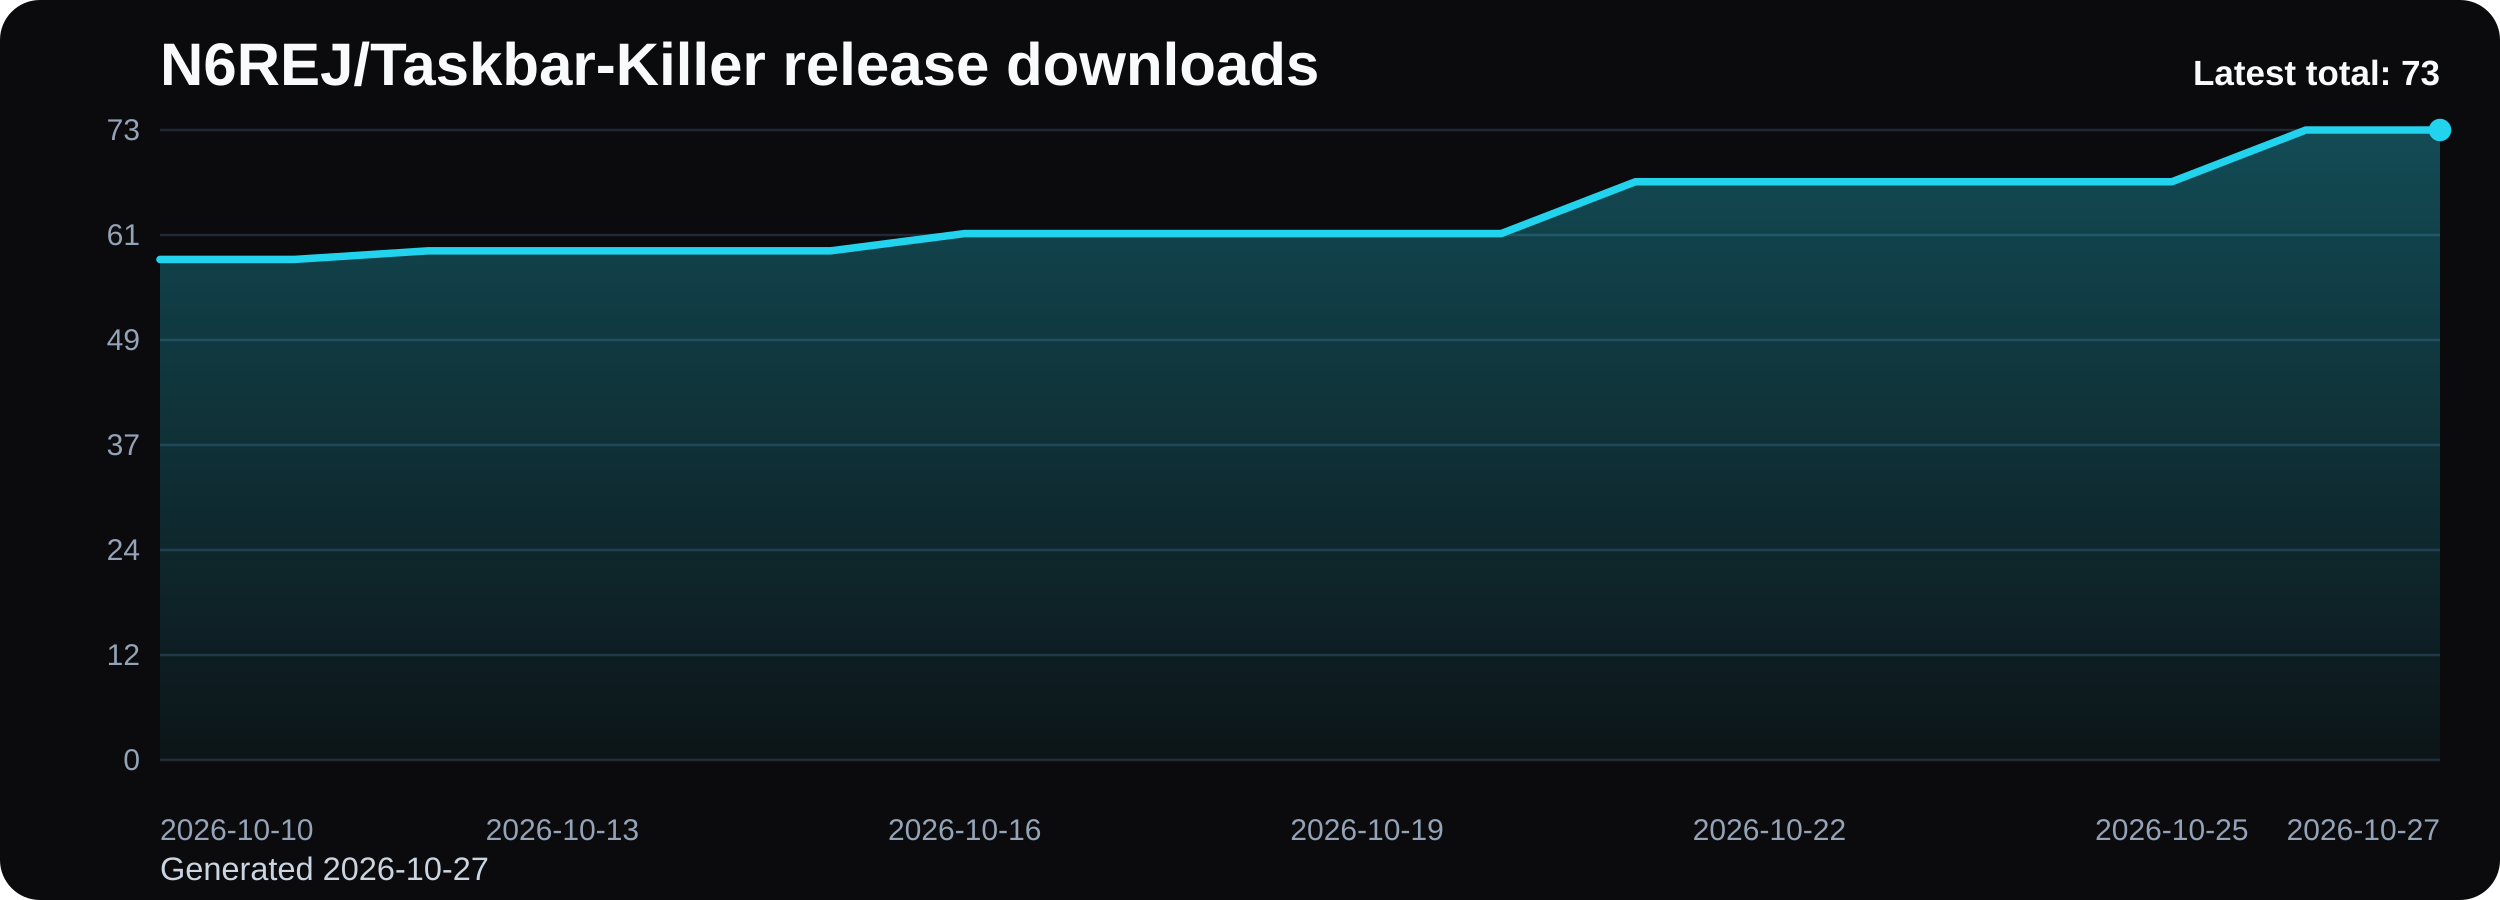
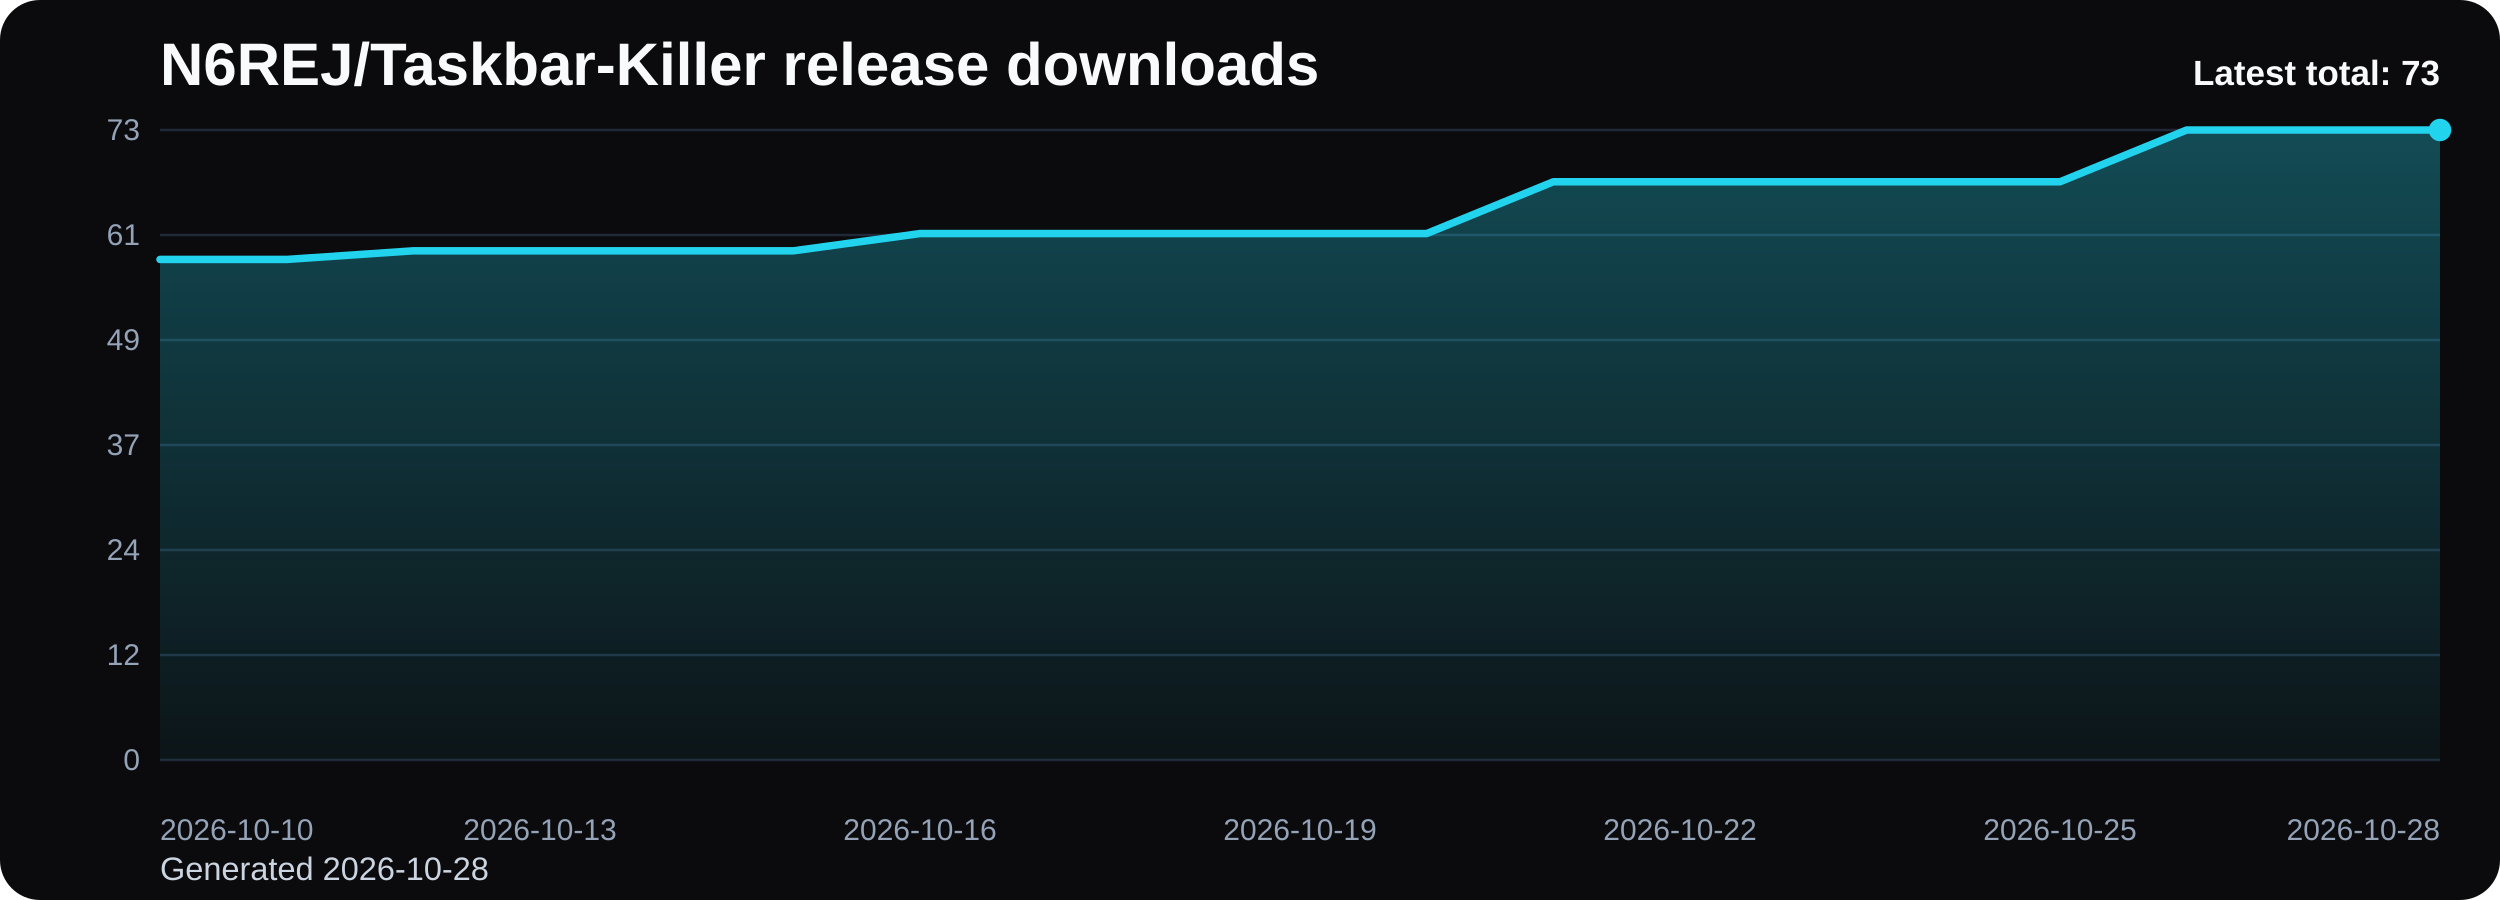
<svg xmlns="http://www.w3.org/2000/svg" viewBox="0 0 1000 360" role="img" aria-label="N6REJ/Taskbar-Killer release downloads chart">
  <defs>
    <linearGradient id="fill-total-trend-black" x1="0" y1="0" x2="0" y2="1">
      <stop offset="0%" stop-color="#22d3ee" stop-opacity="0.32" />
      <stop offset="100%" stop-color="#22d3ee" stop-opacity="0.05" />
    </linearGradient>
    <style>
      .bg { fill: #0b0b0d; }
      .title { font: 700 24px Arial, sans-serif; fill: #f8fafc; }
      .sub { font: 400 13px Arial, sans-serif; fill: #cbd5e1; }
      .grid { stroke: #1f2937; stroke-width: 1; }
      .axis { font: 400 12px Arial, sans-serif; fill: #94a3b8; }
      .line { fill: none; stroke: #22d3ee; stroke-width: 3; stroke-linecap: round; stroke-linejoin: round; }
      .dot { fill: #22d3ee; }
      .value { font: 600 11px Arial, sans-serif; fill: #cbd5e1; }
      .latest { font: 700 14px Arial, sans-serif; fill: #f8fafc; }
    </style>
  </defs>
  <rect class="bg" x="0" y="0" width="1000" height="360" rx="16" />
  <text class="title" x="64" y="34">N6REJ/Taskbar-Killer release downloads</text>
-   <text class="sub" x="64" y="352">Generated 2026-10-27</text>
+   <text class="sub" x="64" y="352">Generated 2026-10-28</text>
  <line x1="64" y1="52.00" x2="976" y2="52.00" class="grid" />
  <text x="56" y="56.00" text-anchor="end" class="axis">73</text>
  <line x1="64" y1="94.00" x2="976" y2="94.00" class="grid" />
  <text x="56" y="98.00" text-anchor="end" class="axis">61</text>
  <line x1="64" y1="136.00" x2="976" y2="136.00" class="grid" />
  <text x="56" y="140.00" text-anchor="end" class="axis">49</text>
  <line x1="64" y1="178.00" x2="976" y2="178.00" class="grid" />
  <text x="56" y="182.00" text-anchor="end" class="axis">37</text>
  <line x1="64" y1="220.00" x2="976" y2="220.00" class="grid" />
  <text x="56" y="224.00" text-anchor="end" class="axis">24</text>
  <line x1="64" y1="262.00" x2="976" y2="262.00" class="grid" />
  <text x="56" y="266.00" text-anchor="end" class="axis">12</text>
  <line x1="64" y1="304.00" x2="976" y2="304.00" class="grid" />
  <text x="56" y="308.00" text-anchor="end" class="axis">0</text>
-   <path d="M 64.00 304 L 64.00 103.78 L 117.65 103.78 L 171.29 100.33 L 224.94 100.33 L 278.59 100.33 L 332.24 100.33 L 385.88 93.42 L 439.53 93.42 L 493.18 93.42 L 546.82 93.42 L 600.47 93.42 L 654.12 72.71 L 707.76 72.71 L 761.41 72.71 L 815.06 72.71 L 868.71 72.71 L 922.35 52.00 L 976.00 52.00 L 976.00 304 Z" fill="url(#fill-total-trend-black)" />
-   <polyline class="line" points="64.00,103.78 117.65,103.78 171.29,100.33 224.94,100.33 278.59,100.33 332.24,100.33 385.88,93.42 439.53,93.42 493.18,93.42 546.82,93.42 600.47,93.42 654.12,72.71 707.76,72.71 761.41,72.71 815.06,72.71 868.71,72.71 922.35,52.00 976.00,52.00" />
+   <path d="M 64.00 304 L 64.00 103.78 L 114.67 103.78 L 165.33 100.33 L 216.00 100.33 L 266.67 100.33 L 317.33 100.33 L 368.00 93.42 L 418.67 93.42 L 469.33 93.42 L 520.00 93.42 L 570.67 93.42 L 621.33 72.71 L 672.00 72.71 L 722.67 72.71 L 773.33 72.71 L 824.00 72.71 L 874.67 52.00 L 925.33 52.00 L 976.00 52.00 L 976.00 304 Z" fill="url(#fill-total-trend-black)" />
+   <polyline class="line" points="64.00,103.78 114.67,103.78 165.33,100.33 216.00,100.33 266.67,100.33 317.33,100.33 368.00,93.42 418.67,93.42 469.33,93.42 520.00,93.42 570.67,93.42 621.33,72.71 672.00,72.71 722.67,72.71 773.33,72.71 824.00,72.71 874.67,52.00 925.33,52.00 976.00,52.00" />
  <circle class="dot" cx="976.00" cy="52.00" r="4.5" />
  <text class="axis" x="64.00" y="336" text-anchor="start">2026-10-10</text>
-   <text class="axis" x="224.94" y="336" text-anchor="middle">2026-10-13</text>
-   <text class="axis" x="385.88" y="336" text-anchor="middle">2026-10-16</text>
-   <text class="axis" x="546.82" y="336" text-anchor="middle">2026-10-19</text>
-   <text class="axis" x="707.76" y="336" text-anchor="middle">2026-10-22</text>
-   <text class="axis" x="868.71" y="336" text-anchor="middle">2026-10-25</text>
-   <text class="axis" x="976.00" y="336" text-anchor="end">2026-10-27</text>
+   <text class="axis" x="216.00" y="336" text-anchor="middle">2026-10-13</text>
+   <text class="axis" x="368.00" y="336" text-anchor="middle">2026-10-16</text>
+   <text class="axis" x="520.00" y="336" text-anchor="middle">2026-10-19</text>
+   <text class="axis" x="672.00" y="336" text-anchor="middle">2026-10-22</text>
+   <text class="axis" x="824.00" y="336" text-anchor="middle">2026-10-25</text>
+   <text class="axis" x="976.00" y="336" text-anchor="end">2026-10-28</text>
  <text class="latest" x="976" y="34" text-anchor="end">Latest total: 73</text>
</svg>
